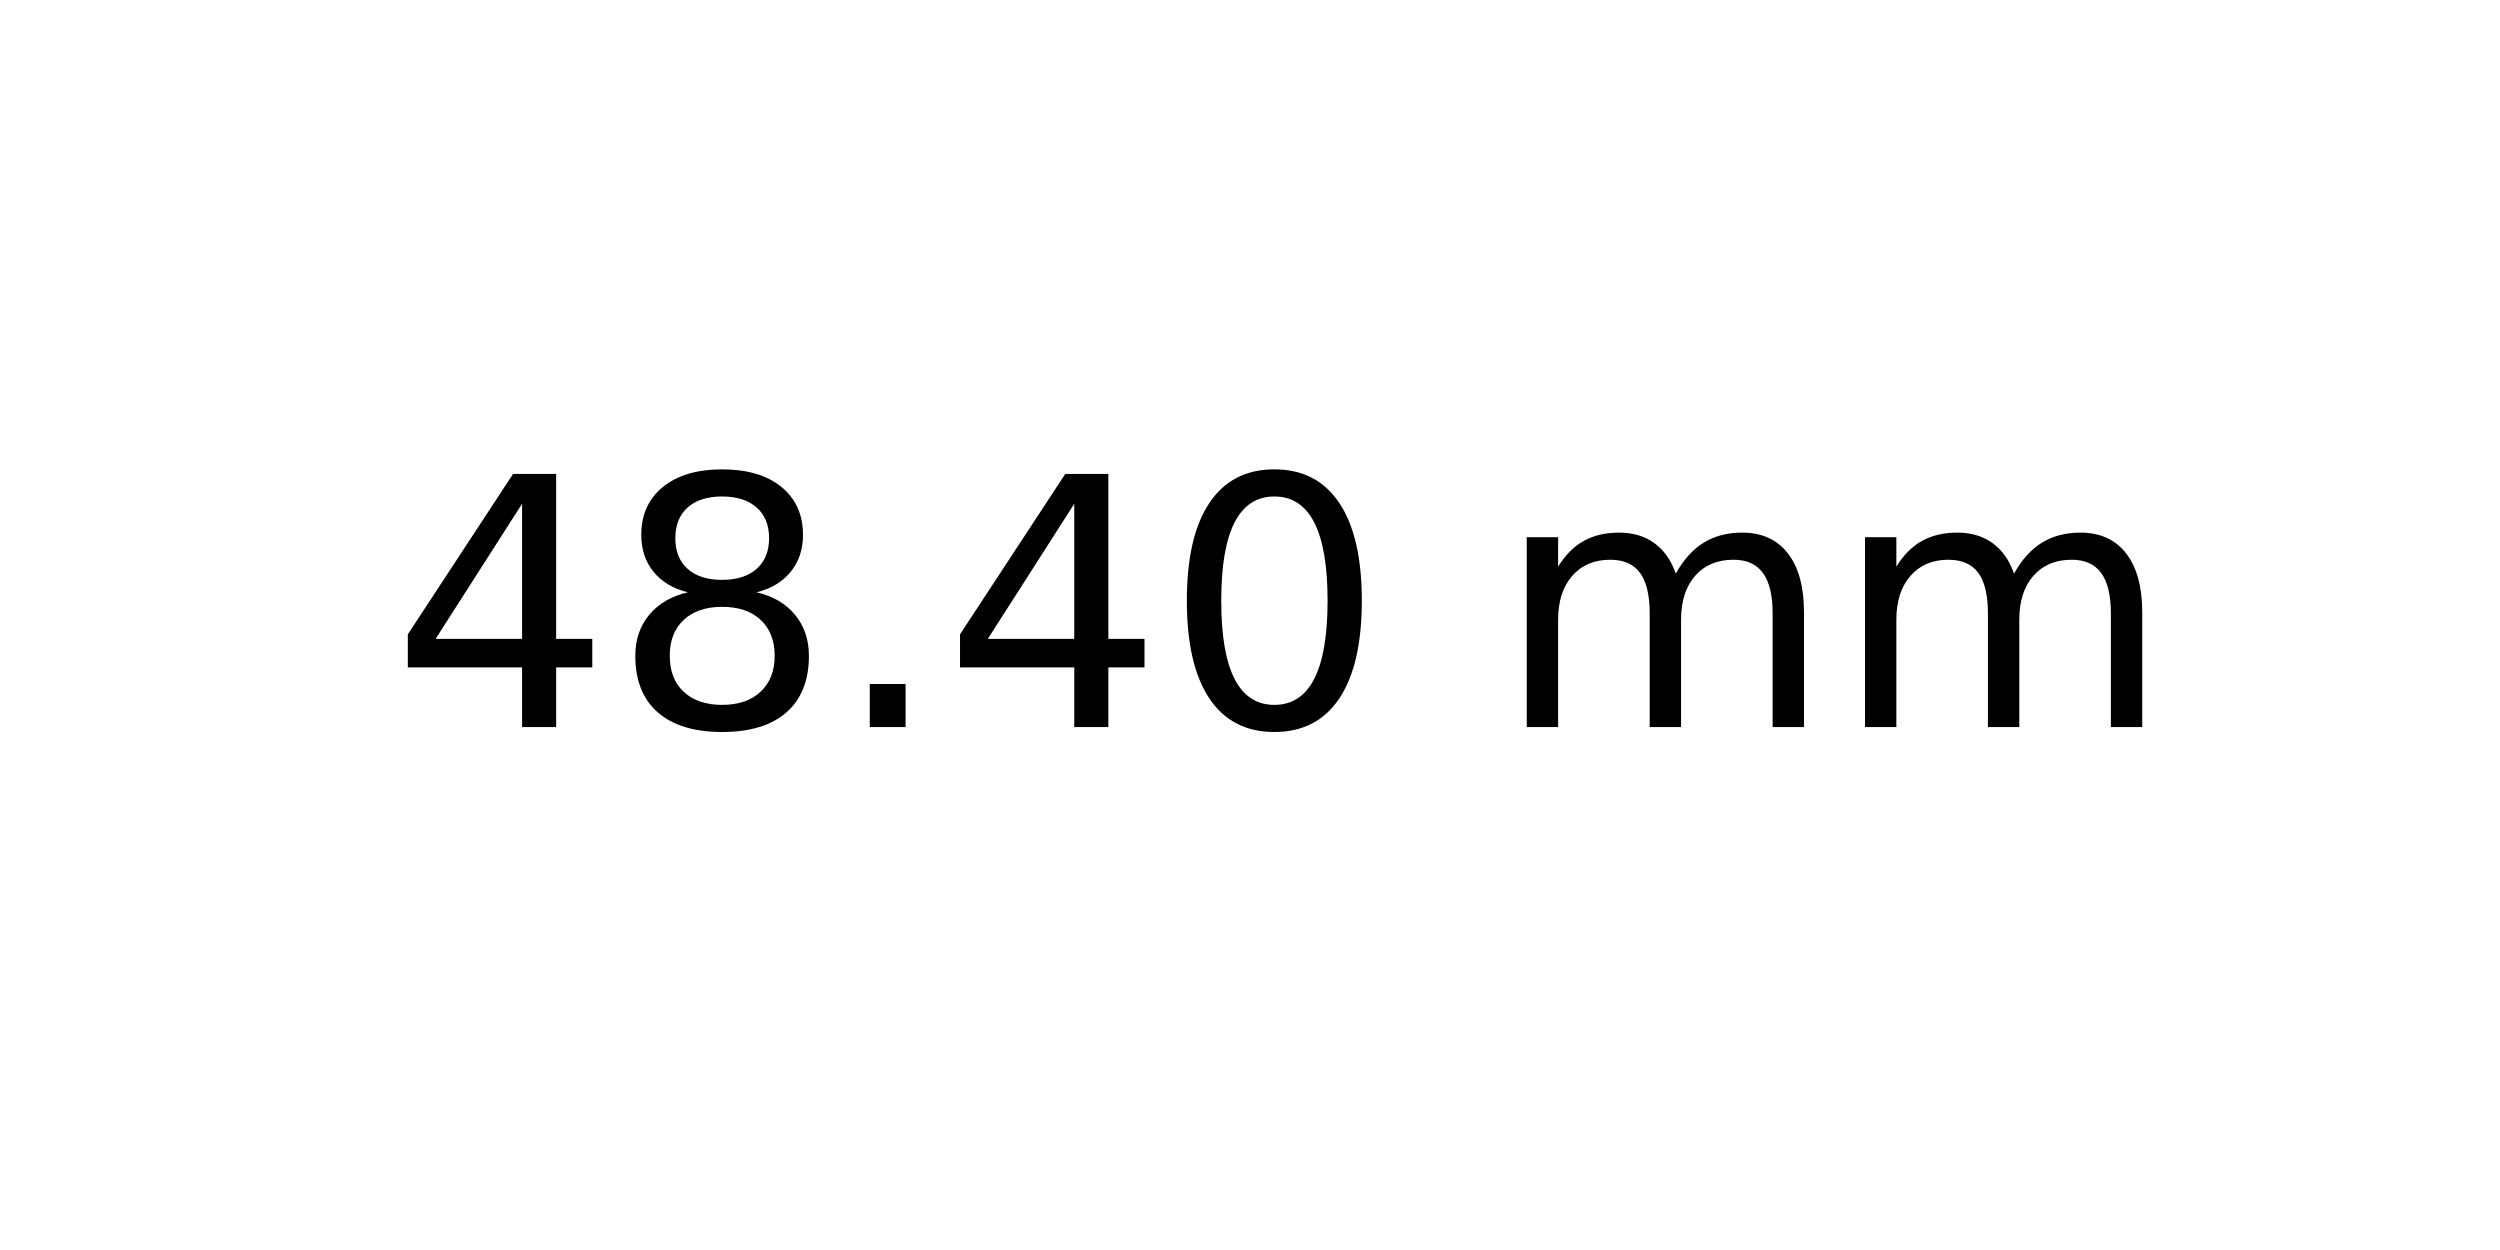
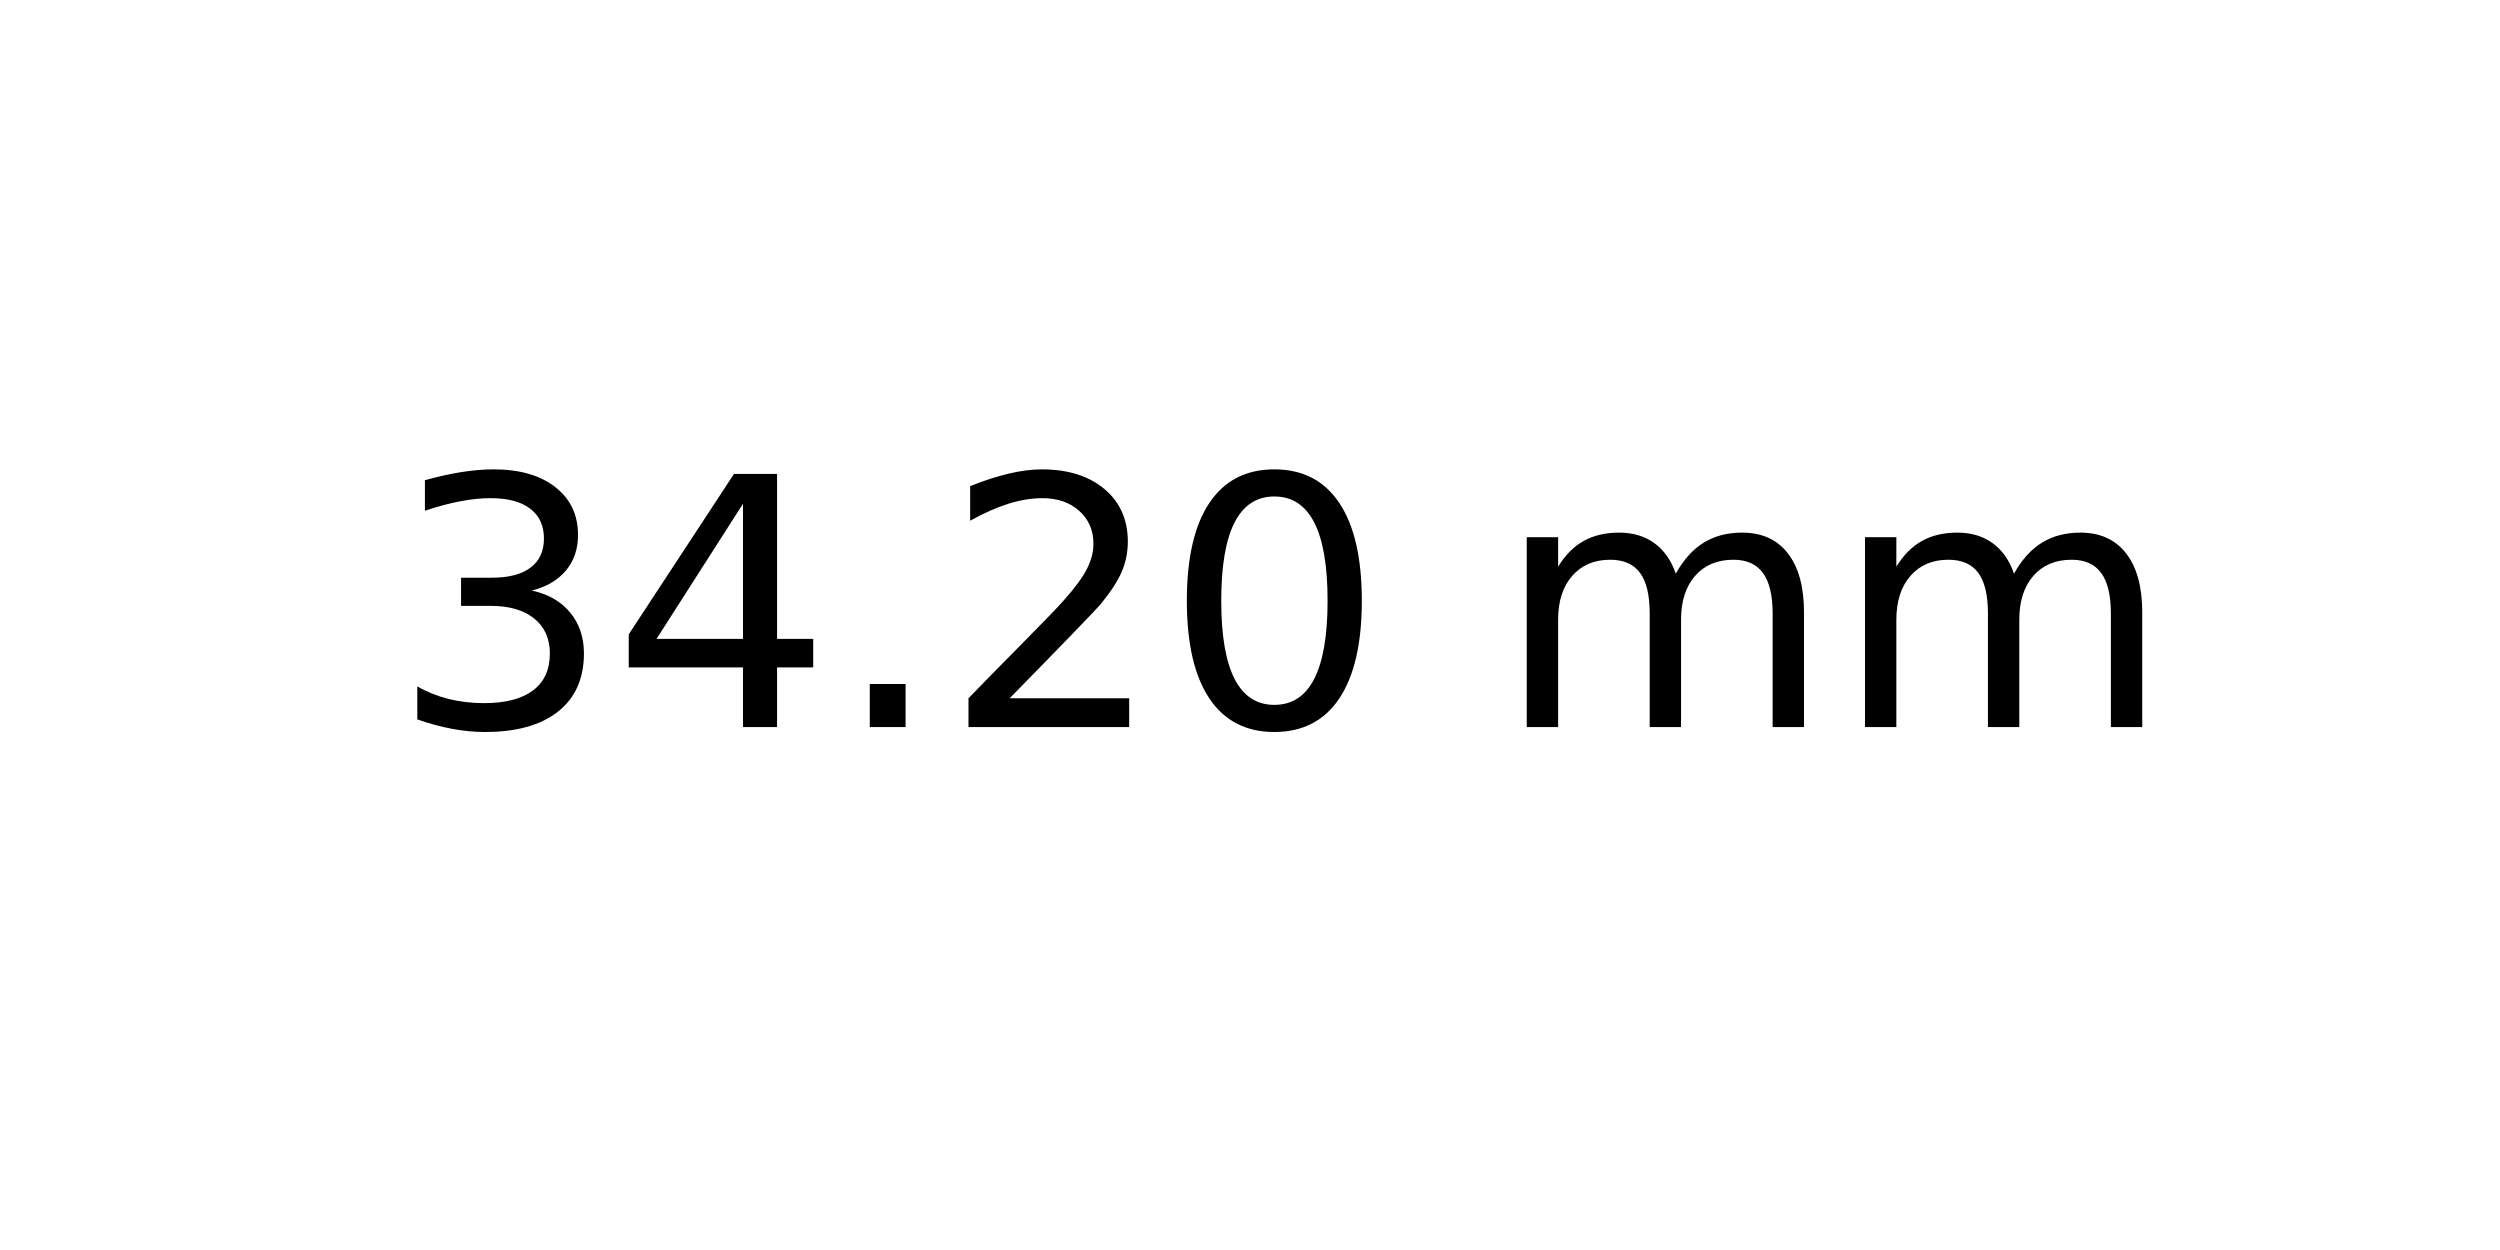
<svg xmlns="http://www.w3.org/2000/svg" xmlns:xlink="http://www.w3.org/1999/xlink" width="72pt" height="36pt" viewBox="0 0 72 36" version="1.1">
  <defs>
    <style type="text/css">*{stroke-linejoin: round; stroke-linecap: butt}</style>
  </defs>
  <g id="figure_1">
    <g id="axes_1">
      <g id="text_1">
        <g transform="translate(11.25625 20.93937) scale(0.1 -0.1)">
          <defs>
+             <path id="DejaVuSans-33" d="M 2597 2516  Q 3050 2419 3304 2112  Q 3559 1806 3559 1356  Q 3559 666 3084 287  Q 2609 -91 1734 -91  Q 1441 -91 1130 -33  Q 819 25 488 141  L 488 750  Q 750 597 1062 519  Q 1375 441 1716 441  Q 2309 441 2620 675  Q 2931 909 2931 1356  Q 2931 1769 2642 2001  Q 2353 2234 1838 2234  L 1294 2234  L 1294 2753  L 1863 2753  Q 2328 2753 2575 2939  Q 2822 3125 2822 3475  Q 2822 3834 2567 4026  Q 2313 4219 1838 4219  Q 1578 4219 1281 4162  Q 984 4106 628 3988  L 628 4550  Q 988 4650 1302 4700  Q 1616 4750 1894 4750  Q 2613 4750 3031 4423  Q 3450 4097 3450 3541  Q 3450 3153 3228 2886  Q 3006 2619 2597 2516  z " transform="scale(0.015625)" />
            <path id="DejaVuSans-34" d="M 2419 4116  L 825 1625  L 2419 1625  L 2419 4116  z M 2253 4666  L 3047 4666  L 3047 1625  L 3713 1625  L 3713 1100  L 3047 1100  L 3047 0  L 2419 0  L 2419 1100  L 313 1100  L 313 1709  L 2253 4666  z " transform="scale(0.015625)" />
-             <path id="DejaVuSans-38" d="M 2034 2216  Q 1584 2216 1326 1975  Q 1069 1734 1069 1313  Q 1069 891 1326 650  Q 1584 409 2034 409  Q 2484 409 2743 651  Q 3003 894 3003 1313  Q 3003 1734 2745 1975  Q 2488 2216 2034 2216  z M 1403 2484  Q 997 2584 770 2862  Q 544 3141 544 3541  Q 544 4100 942 4425  Q 1341 4750 2034 4750  Q 2731 4750 3128 4425  Q 3525 4100 3525 3541  Q 3525 3141 3298 2862  Q 3072 2584 2669 2484  Q 3125 2378 3379 2068  Q 3634 1759 3634 1313  Q 3634 634 3220 271  Q 2806 -91 2034 -91  Q 1263 -91 848 271  Q 434 634 434 1313  Q 434 1759 690 2068  Q 947 2378 1403 2484  z M 1172 3481  Q 1172 3119 1398 2916  Q 1625 2713 2034 2713  Q 2441 2713 2670 2916  Q 2900 3119 2900 3481  Q 2900 3844 2670 4047  Q 2441 4250 2034 4250  Q 1625 4250 1398 4047  Q 1172 3844 1172 3481  z " transform="scale(0.015625)" />
            <path id="DejaVuSans-2e" d="M 684 794  L 1344 794  L 1344 0  L 684 0  L 684 794  z " transform="scale(0.015625)" />
+             <path id="DejaVuSans-32" d="M 1228 531  L 3431 531  L 3431 0  L 469 0  L 469 531  Q 828 903 1448 1529  Q 2069 2156 2228 2338  Q 2531 2678 2651 2914  Q 2772 3150 2772 3378  Q 2772 3750 2511 3984  Q 2250 4219 1831 4219  Q 1534 4219 1204 4116  Q 875 4013 500 3803  L 500 4441  Q 881 4594 1212 4672  Q 1544 4750 1819 4750  Q 2544 4750 2975 4387  Q 3406 4025 3406 3419  Q 3406 3131 3298 2873  Q 3191 2616 2906 2266  Q 2828 2175 2409 1742  Q 1991 1309 1228 531  z " transform="scale(0.015625)" />
            <path id="DejaVuSans-30" d="M 2034 4250  Q 1547 4250 1301 3770  Q 1056 3291 1056 2328  Q 1056 1369 1301 889  Q 1547 409 2034 409  Q 2525 409 2770 889  Q 3016 1369 3016 2328  Q 3016 3291 2770 3770  Q 2525 4250 2034 4250  z M 2034 4750  Q 2819 4750 3233 4129  Q 3647 3509 3647 2328  Q 3647 1150 3233 529  Q 2819 -91 2034 -91  Q 1250 -91 836 529  Q 422 1150 422 2328  Q 422 3509 836 4129  Q 1250 4750 2034 4750  z " transform="scale(0.015625)" />
            <path id="DejaVuSans-20" transform="scale(0.015625)" />
            <path id="DejaVuSans-6d" d="M 3328 2828  Q 3544 3216 3844 3400  Q 4144 3584 4550 3584  Q 5097 3584 5394 3201  Q 5691 2819 5691 2113  L 5691 0  L 5113 0  L 5113 2094  Q 5113 2597 4934 2840  Q 4756 3084 4391 3084  Q 3944 3084 3684 2787  Q 3425 2491 3425 1978  L 3425 0  L 2847 0  L 2847 2094  Q 2847 2600 2669 2842  Q 2491 3084 2119 3084  Q 1678 3084 1418 2786  Q 1159 2488 1159 1978  L 1159 0  L 581 0  L 581 3500  L 1159 3500  L 1159 2956  Q 1356 3278 1631 3431  Q 1906 3584 2284 3584  Q 2666 3584 2933 3390  Q 3200 3197 3328 2828  z " transform="scale(0.015625)" />
          </defs>
-           <use xlink:href="#DejaVuSans-34" />
-           <use xlink:href="#DejaVuSans-38" x="63.623" />
+           <use xlink:href="#DejaVuSans-33" />
+           <use xlink:href="#DejaVuSans-34" x="63.623" />
          <use xlink:href="#DejaVuSans-2e" x="127.246" />
-           <use xlink:href="#DejaVuSans-34" x="159.033" />
+           <use xlink:href="#DejaVuSans-32" x="159.033" />
          <use xlink:href="#DejaVuSans-30" x="222.656" />
          <use xlink:href="#DejaVuSans-20" x="286.279" />
          <use xlink:href="#DejaVuSans-6d" x="318.066" />
          <use xlink:href="#DejaVuSans-6d" x="415.479" />
        </g>
      </g>
    </g>
  </g>
</svg>
